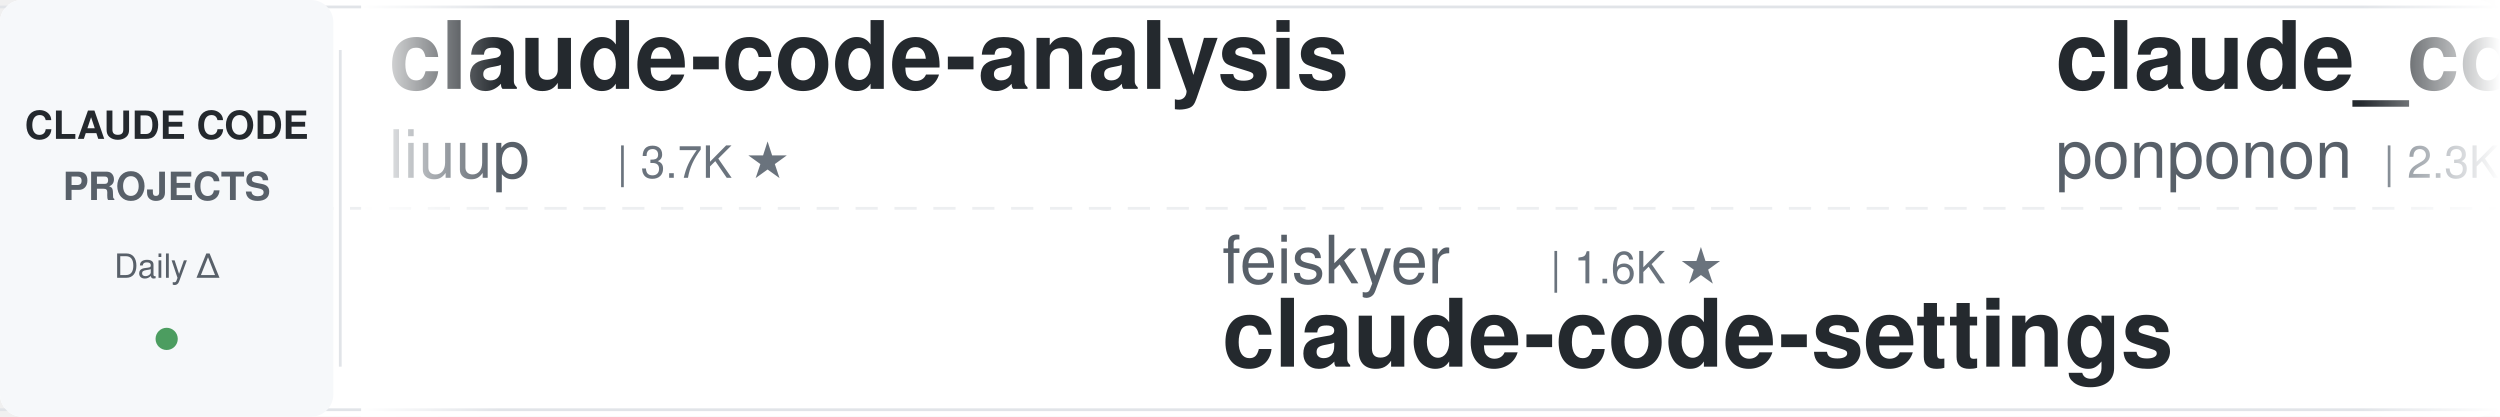
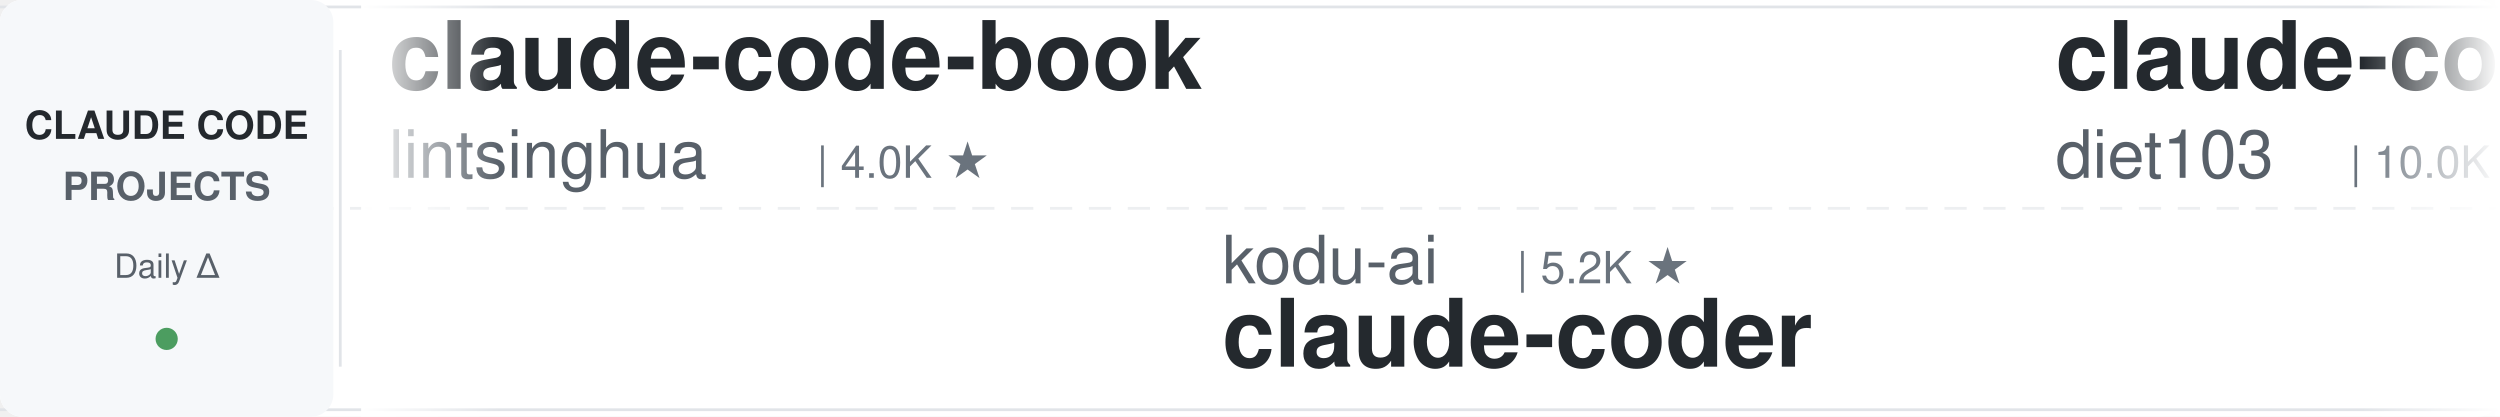
<svg xmlns="http://www.w3.org/2000/svg" width="900" height="150">
  <defs>
    <linearGradient id="leftFade" x1="0%" y1="0%" x2="100%" y2="0%">
      <stop offset="0%" style="stop-color:#ffffff;stop-opacity:1" />
      <stop offset="100%" style="stop-color:#ffffff;stop-opacity:0" />
    </linearGradient>
    <linearGradient id="rightFade" x1="0%" y1="0%" x2="100%" y2="0%">
      <stop offset="0%" style="stop-color:#ffffff;stop-opacity:0" />
      <stop offset="100%" style="stop-color:#ffffff;stop-opacity:1" />
    </linearGradient>
  </defs>
  <rect width="900" height="150" fill="#ffffff" rx="8" />
  <rect x="0" y="2" width="900" height="1" fill="#e1e4e8" />
  <rect x="0" y="147" width="900" height="1" fill="#e1e4e8" />
  <line x1="0" y1="75" x2="900" y2="75" stroke="#e1e4e8" stroke-width="1" stroke-dasharray="8 6" opacity="0.6" />
  <rect x="0" y="0" width="120" height="150" fill="#f6f8fa" rx="8" />
  <text x="60" y="50" font-family="-apple-system, BlinkMacSystemFont, 'Segoe UI', Helvetica, Arial, sans-serif" font-size="14" font-weight="600" fill="#24292e" text-anchor="middle">CLAUDE CODE</text>
  <text x="60" y="72" font-family="-apple-system, BlinkMacSystemFont, 'Segoe UI', Helvetica, Arial, sans-serif" font-size="14" font-weight="600" fill="#586069" text-anchor="middle">PROJECTS</text>
  <text x="60" y="100" font-family="-apple-system, BlinkMacSystemFont, 'Segoe UI', Helvetica, Arial, sans-serif" font-size="12" font-weight="500" fill="#586069" text-anchor="middle">Daily Δ</text>
  <circle cx="60" cy="122" r="4" fill="#22863a" opacity="0.8" />
  <rect x="122" y="18" width="1" height="114" fill="#e1e4e8" />
  <clipPath id="tickerClip">
    <rect x="130" y="0" width="770" height="150" />
  </clipPath>
  <g clip-path="url(#tickerClip)">
    <g id="tickerItems">
      <animateTransform attributeName="transform" attributeType="XML" type="translate" from="0 0" to="-3000 0" dur="54s" repeatCount="indefinite" />
      <g transform="translate(0, 0)">
-         <text x="140" y="32" font-family="-apple-system, BlinkMacSystemFont, 'Segoe UI', Helvetica, Arial, sans-serif" font-size="34" font-weight="600" fill="#24292e">claude-code-analysis</text>
-         <text x="140" y="64" font-family="-apple-system, BlinkMacSystemFont, 'Segoe UI', Helvetica, Arial, sans-serif" font-size="24" font-weight="400" fill="#586069">liuup</text>
-         <text x="222" y="64" font-family="-apple-system, BlinkMacSystemFont, 'Segoe UI', Helvetica, Arial, sans-serif" font-size="16" font-weight="500" fill="#6a737d">| 3.7K ★</text>
+         <text x="140" y="32" font-family="-apple-system, BlinkMacSystemFont, 'Segoe UI', Helvetica, Arial, sans-serif" font-size="34" font-weight="600" fill="#24292e">claude-code-book</text>
+         <text x="140" y="64" font-family="-apple-system, BlinkMacSystemFont, 'Segoe UI', Helvetica, Arial, sans-serif" font-size="24" font-weight="400" fill="#586069">lintsinghua</text>
+         <text x="294" y="64" font-family="-apple-system, BlinkMacSystemFont, 'Segoe UI', Helvetica, Arial, sans-serif" font-size="16" font-weight="500" fill="#6a737d">| 4.0K ★</text>
      </g>
      <g transform="translate(300, 0)">
-         <text x="140" y="102" font-family="-apple-system, BlinkMacSystemFont, 'Segoe UI', Helvetica, Arial, sans-serif" font-size="24" font-weight="400" fill="#586069">feiskyer</text>
-         <text x="258" y="102" font-family="-apple-system, BlinkMacSystemFont, 'Segoe UI', Helvetica, Arial, sans-serif" font-size="16" font-weight="500" fill="#6a737d">| 1.6K ★</text>
-         <text x="140" y="132" font-family="-apple-system, BlinkMacSystemFont, 'Segoe UI', Helvetica, Arial, sans-serif" font-size="34" font-weight="600" fill="#24292e">claude-code-settings</text>
-       </g>
-       <g transform="translate(600, 0)">
-         <text x="140" y="32" font-family="-apple-system, BlinkMacSystemFont, 'Segoe UI', Helvetica, Arial, sans-serif" font-size="34" font-weight="600" fill="#24292e">claude_code_src</text>
-         <text x="140" y="64" font-family="-apple-system, BlinkMacSystemFont, 'Segoe UI', Helvetica, Arial, sans-serif" font-size="24" font-weight="400" fill="#586069">ponponon</text>
-         <text x="258" y="64" font-family="-apple-system, BlinkMacSystemFont, 'Segoe UI', Helvetica, Arial, sans-serif" font-size="16" font-weight="500" fill="#6a737d">| 2.3K ★</text>
-       </g>
-       <g transform="translate(900, 0)">
-         <text x="140" y="102" font-family="-apple-system, BlinkMacSystemFont, 'Segoe UI', Helvetica, Arial, sans-serif" font-size="24" font-weight="400" fill="#586069">alejandrobalderas</text>
-         <text x="366" y="102" font-family="-apple-system, BlinkMacSystemFont, 'Segoe UI', Helvetica, Arial, sans-serif" font-size="16" font-weight="500" fill="#6a737d">| 2.7K ★</text>
-         <text x="140" y="132" font-family="-apple-system, BlinkMacSystemFont, 'Segoe UI', Helvetica, Arial, sans-serif" font-size="34" font-weight="600" fill="#24292e">claude-code-from-source</text>
-       </g>
-       <g transform="translate(1200, 0)">
-         <text x="140" y="32" font-family="-apple-system, BlinkMacSystemFont, 'Segoe UI', Helvetica, Arial, sans-serif" font-size="34" font-weight="600" fill="#24292e">claude-code-hub</text>
-         <text x="140" y="64" font-family="-apple-system, BlinkMacSystemFont, 'Segoe UI', Helvetica, Arial, sans-serif" font-size="24" font-weight="400" fill="#586069">ding113</text>
-         <text x="246" y="64" font-family="-apple-system, BlinkMacSystemFont, 'Segoe UI', Helvetica, Arial, sans-serif" font-size="16" font-weight="500" fill="#6a737d">| 3.3K ★</text>
-       </g>
-       <g transform="translate(1500, 0)">
-         <text x="140" y="102" font-family="-apple-system, BlinkMacSystemFont, 'Segoe UI', Helvetica, Arial, sans-serif" font-size="24" font-weight="400" fill="#586069">disler</text>
-         <text x="234" y="102" font-family="-apple-system, BlinkMacSystemFont, 'Segoe UI', Helvetica, Arial, sans-serif" font-size="16" font-weight="500" fill="#6a737d">| 3.9K ★</text>
-         <text x="140" y="132" font-family="-apple-system, BlinkMacSystemFont, 'Segoe UI', Helvetica, Arial, sans-serif" font-size="34" font-weight="600" fill="#24292e">claude-code-hooks-master...</text>
-       </g>
-       <g transform="translate(1800, 0)">
-         <text x="140" y="32" font-family="-apple-system, BlinkMacSystemFont, 'Segoe UI', Helvetica, Arial, sans-serif" font-size="34" font-weight="600" fill="#24292e">Claude-Code-Usage-Monito...</text>
-         <text x="140" y="64" font-family="-apple-system, BlinkMacSystemFont, 'Segoe UI', Helvetica, Arial, sans-serif" font-size="24" font-weight="400" fill="#586069">Maciek-roboblog</text>
-         <text x="342" y="64" font-family="-apple-system, BlinkMacSystemFont, 'Segoe UI', Helvetica, Arial, sans-serif" font-size="16" font-weight="500" fill="#6a737d">| 8.6K ★</text>
-       </g>
-       <g transform="translate(2100, 0)">
-         <text x="140" y="102" font-family="-apple-system, BlinkMacSystemFont, 'Segoe UI', Helvetica, Arial, sans-serif" font-size="24" font-weight="400" fill="#586069">RichardAtCT</text>
-         <text x="294" y="102" font-family="-apple-system, BlinkMacSystemFont, 'Segoe UI', Helvetica, Arial, sans-serif" font-size="16" font-weight="500" fill="#6a737d">| 2.7K ★</text>
-         <text x="140" y="132" font-family="-apple-system, BlinkMacSystemFont, 'Segoe UI', Helvetica, Arial, sans-serif" font-size="34" font-weight="600" fill="#24292e">claude-code-telegram</text>
-       </g>
-       <g transform="translate(2400, 0)">
-         <text x="140" y="32" font-family="-apple-system, BlinkMacSystemFont, 'Segoe UI', Helvetica, Arial, sans-serif" font-size="34" font-weight="600" fill="#24292e">claude-code-templates</text>
-         <text x="140" y="64" font-family="-apple-system, BlinkMacSystemFont, 'Segoe UI', Helvetica, Arial, sans-serif" font-size="24" font-weight="400" fill="#586069">davila7</text>
-         <text x="246" y="64" font-family="-apple-system, BlinkMacSystemFont, 'Segoe UI', Helvetica, Arial, sans-serif" font-size="16" font-weight="500" fill="#6a737d">| 30.0K ★</text>
-       </g>
-       <g transform="translate(2700, 0)">
        <text x="140" y="102" font-family="-apple-system, BlinkMacSystemFont, 'Segoe UI', Helvetica, Arial, sans-serif" font-size="24" font-weight="400" fill="#586069">kodu-ai</text>
        <text x="246" y="102" font-family="-apple-system, BlinkMacSystemFont, 'Segoe UI', Helvetica, Arial, sans-serif" font-size="16" font-weight="500" fill="#6a737d">| 5.2K ★</text>
        <text x="140" y="132" font-family="-apple-system, BlinkMacSystemFont, 'Segoe UI', Helvetica, Arial, sans-serif" font-size="34" font-weight="600" fill="#24292e">claude-coder</text>
      </g>
+       <g transform="translate(600, 0)">
+         <text x="140" y="32" font-family="-apple-system, BlinkMacSystemFont, 'Segoe UI', Helvetica, Arial, sans-serif" font-size="34" font-weight="600" fill="#24292e">claude-code-infrastructu...</text>
+         <text x="140" y="64" font-family="-apple-system, BlinkMacSystemFont, 'Segoe UI', Helvetica, Arial, sans-serif" font-size="24" font-weight="400" fill="#586069">diet103</text>
+         <text x="246" y="64" font-family="-apple-system, BlinkMacSystemFont, 'Segoe UI', Helvetica, Arial, sans-serif" font-size="16" font-weight="500" fill="#6a737d">| 10.0K ★</text>
+       </g>
+       <g transform="translate(900, 0)">
+         <text x="140" y="102" font-family="-apple-system, BlinkMacSystemFont, 'Segoe UI', Helvetica, Arial, sans-serif" font-size="24" font-weight="400" fill="#586069">frankbria</text>
+         <text x="270" y="102" font-family="-apple-system, BlinkMacSystemFont, 'Segoe UI', Helvetica, Arial, sans-serif" font-size="16" font-weight="500" fill="#6a737d">| 9.6K ★</text>
+         <text x="140" y="132" font-family="-apple-system, BlinkMacSystemFont, 'Segoe UI', Helvetica, Arial, sans-serif" font-size="34" font-weight="600" fill="#24292e">ralph-claude-code</text>
+       </g>
+       <g transform="translate(1200, 0)">
+         <text x="140" y="32" font-family="-apple-system, BlinkMacSystemFont, 'Segoe UI', Helvetica, Arial, sans-serif" font-size="34" font-weight="600" fill="#24292e">claude-code-hooks-master...</text>
+         <text x="140" y="64" font-family="-apple-system, BlinkMacSystemFont, 'Segoe UI', Helvetica, Arial, sans-serif" font-size="24" font-weight="400" fill="#586069">disler</text>
+         <text x="234" y="64" font-family="-apple-system, BlinkMacSystemFont, 'Segoe UI', Helvetica, Arial, sans-serif" font-size="16" font-weight="500" fill="#6a737d">| 3.9K ★</text>
+       </g>
+       <g transform="translate(1500, 0)">
+         <text x="140" y="102" font-family="-apple-system, BlinkMacSystemFont, 'Segoe UI', Helvetica, Arial, sans-serif" font-size="24" font-weight="400" fill="#586069">daymade</text>
+         <text x="246" y="102" font-family="-apple-system, BlinkMacSystemFont, 'Segoe UI', Helvetica, Arial, sans-serif" font-size="16" font-weight="500" fill="#6a737d">| 1.3K ★</text>
+         <text x="140" y="132" font-family="-apple-system, BlinkMacSystemFont, 'Segoe UI', Helvetica, Arial, sans-serif" font-size="34" font-weight="600" fill="#24292e">claude-code-skills</text>
+       </g>
+       <g transform="translate(1800, 0)">
+         <text x="140" y="32" font-family="-apple-system, BlinkMacSystemFont, 'Segoe UI', Helvetica, Arial, sans-serif" font-size="34" font-weight="600" fill="#24292e">claude-code-source-build</text>
+         <text x="140" y="64" font-family="-apple-system, BlinkMacSystemFont, 'Segoe UI', Helvetica, Arial, sans-serif" font-size="24" font-weight="400" fill="#586069">andrew-kramer-inno</text>
+         <text x="378" y="64" font-family="-apple-system, BlinkMacSystemFont, 'Segoe UI', Helvetica, Arial, sans-serif" font-size="16" font-weight="500" fill="#6a737d">| 593 ★</text>
+       </g>
+       <g transform="translate(2100, 0)">
+         <text x="140" y="102" font-family="-apple-system, BlinkMacSystemFont, 'Segoe UI', Helvetica, Arial, sans-serif" font-size="24" font-weight="400" fill="#586069">davila7</text>
+         <text x="246" y="102" font-family="-apple-system, BlinkMacSystemFont, 'Segoe UI', Helvetica, Arial, sans-serif" font-size="16" font-weight="500" fill="#6a737d">| 30.0K ★</text>
+         <text x="140" y="132" font-family="-apple-system, BlinkMacSystemFont, 'Segoe UI', Helvetica, Arial, sans-serif" font-size="34" font-weight="600" fill="#24292e">claude-code-templates</text>
+       </g>
+       <g transform="translate(2400, 0)">
+         <text x="140" y="32" font-family="-apple-system, BlinkMacSystemFont, 'Segoe UI', Helvetica, Arial, sans-serif" font-size="34" font-weight="600" fill="#24292e">claude-code-local</text>
+         <text x="140" y="64" font-family="-apple-system, BlinkMacSystemFont, 'Segoe UI', Helvetica, Arial, sans-serif" font-size="24" font-weight="400" fill="#586069">nicedreamzapp</text>
+         <text x="318" y="64" font-family="-apple-system, BlinkMacSystemFont, 'Segoe UI', Helvetica, Arial, sans-serif" font-size="16" font-weight="500" fill="#6a737d">| 3.0K ★</text>
+       </g>
+       <g transform="translate(2700, 0)">
+         <text x="140" y="102" font-family="-apple-system, BlinkMacSystemFont, 'Segoe UI', Helvetica, Arial, sans-serif" font-size="24" font-weight="400" fill="#586069">jqueryscript</text>
+         <text x="306" y="102" font-family="-apple-system, BlinkMacSystemFont, 'Segoe UI', Helvetica, Arial, sans-serif" font-size="16" font-weight="500" fill="#6a737d">| 484 ★</text>
+         <text x="140" y="132" font-family="-apple-system, BlinkMacSystemFont, 'Segoe UI', Helvetica, Arial, sans-serif" font-size="34" font-weight="600" fill="#24292e">awesome-claude-code</text>
+       </g>
      <g transform="translate(3000, 0)">
-         <text x="140" y="32" font-family="-apple-system, BlinkMacSystemFont, 'Segoe UI', Helvetica, Arial, sans-serif" font-size="34" font-weight="600" fill="#24292e">claude-code-analysis</text>
-         <text x="140" y="64" font-family="-apple-system, BlinkMacSystemFont, 'Segoe UI', Helvetica, Arial, sans-serif" font-size="24" font-weight="400" fill="#586069">liuup</text>
-         <text x="222" y="64" font-family="-apple-system, BlinkMacSystemFont, 'Segoe UI', Helvetica, Arial, sans-serif" font-size="16" font-weight="500" fill="#6a737d">| 3.7K ★</text>
+         <text x="140" y="32" font-family="-apple-system, BlinkMacSystemFont, 'Segoe UI', Helvetica, Arial, sans-serif" font-size="34" font-weight="600" fill="#24292e">claude-code-book</text>
+         <text x="140" y="64" font-family="-apple-system, BlinkMacSystemFont, 'Segoe UI', Helvetica, Arial, sans-serif" font-size="24" font-weight="400" fill="#586069">lintsinghua</text>
+         <text x="294" y="64" font-family="-apple-system, BlinkMacSystemFont, 'Segoe UI', Helvetica, Arial, sans-serif" font-size="16" font-weight="500" fill="#6a737d">| 4.0K ★</text>
      </g>
      <g transform="translate(3300, 0)">
-         <text x="140" y="102" font-family="-apple-system, BlinkMacSystemFont, 'Segoe UI', Helvetica, Arial, sans-serif" font-size="24" font-weight="400" fill="#586069">feiskyer</text>
-         <text x="258" y="102" font-family="-apple-system, BlinkMacSystemFont, 'Segoe UI', Helvetica, Arial, sans-serif" font-size="16" font-weight="500" fill="#6a737d">| 1.6K ★</text>
-         <text x="140" y="132" font-family="-apple-system, BlinkMacSystemFont, 'Segoe UI', Helvetica, Arial, sans-serif" font-size="34" font-weight="600" fill="#24292e">claude-code-settings</text>
+         <text x="140" y="102" font-family="-apple-system, BlinkMacSystemFont, 'Segoe UI', Helvetica, Arial, sans-serif" font-size="24" font-weight="400" fill="#586069">kodu-ai</text>
+         <text x="246" y="102" font-family="-apple-system, BlinkMacSystemFont, 'Segoe UI', Helvetica, Arial, sans-serif" font-size="16" font-weight="500" fill="#6a737d">| 5.2K ★</text>
+         <text x="140" y="132" font-family="-apple-system, BlinkMacSystemFont, 'Segoe UI', Helvetica, Arial, sans-serif" font-size="34" font-weight="600" fill="#24292e">claude-coder</text>
      </g>
      <g transform="translate(3600, 0)">
-         <text x="140" y="32" font-family="-apple-system, BlinkMacSystemFont, 'Segoe UI', Helvetica, Arial, sans-serif" font-size="34" font-weight="600" fill="#24292e">claude_code_src</text>
-         <text x="140" y="64" font-family="-apple-system, BlinkMacSystemFont, 'Segoe UI', Helvetica, Arial, sans-serif" font-size="24" font-weight="400" fill="#586069">ponponon</text>
-         <text x="258" y="64" font-family="-apple-system, BlinkMacSystemFont, 'Segoe UI', Helvetica, Arial, sans-serif" font-size="16" font-weight="500" fill="#6a737d">| 2.3K ★</text>
+         <text x="140" y="32" font-family="-apple-system, BlinkMacSystemFont, 'Segoe UI', Helvetica, Arial, sans-serif" font-size="34" font-weight="600" fill="#24292e">claude-code-infrastructu...</text>
+         <text x="140" y="64" font-family="-apple-system, BlinkMacSystemFont, 'Segoe UI', Helvetica, Arial, sans-serif" font-size="24" font-weight="400" fill="#586069">diet103</text>
+         <text x="246" y="64" font-family="-apple-system, BlinkMacSystemFont, 'Segoe UI', Helvetica, Arial, sans-serif" font-size="16" font-weight="500" fill="#6a737d">| 10.0K ★</text>
      </g>
      <g transform="translate(3900, 0)">
-         <text x="140" y="102" font-family="-apple-system, BlinkMacSystemFont, 'Segoe UI', Helvetica, Arial, sans-serif" font-size="24" font-weight="400" fill="#586069">alejandrobalderas</text>
-         <text x="366" y="102" font-family="-apple-system, BlinkMacSystemFont, 'Segoe UI', Helvetica, Arial, sans-serif" font-size="16" font-weight="500" fill="#6a737d">| 2.7K ★</text>
-         <text x="140" y="132" font-family="-apple-system, BlinkMacSystemFont, 'Segoe UI', Helvetica, Arial, sans-serif" font-size="34" font-weight="600" fill="#24292e">claude-code-from-source</text>
+         <text x="140" y="102" font-family="-apple-system, BlinkMacSystemFont, 'Segoe UI', Helvetica, Arial, sans-serif" font-size="24" font-weight="400" fill="#586069">frankbria</text>
+         <text x="270" y="102" font-family="-apple-system, BlinkMacSystemFont, 'Segoe UI', Helvetica, Arial, sans-serif" font-size="16" font-weight="500" fill="#6a737d">| 9.6K ★</text>
+         <text x="140" y="132" font-family="-apple-system, BlinkMacSystemFont, 'Segoe UI', Helvetica, Arial, sans-serif" font-size="34" font-weight="600" fill="#24292e">ralph-claude-code</text>
      </g>
    </g>
  </g>
  <rect x="130" y="0" width="50" height="150" fill="url(#leftFade)" />
  <rect x="850" y="0" width="50" height="150" fill="url(#rightFade)" />
</svg>
